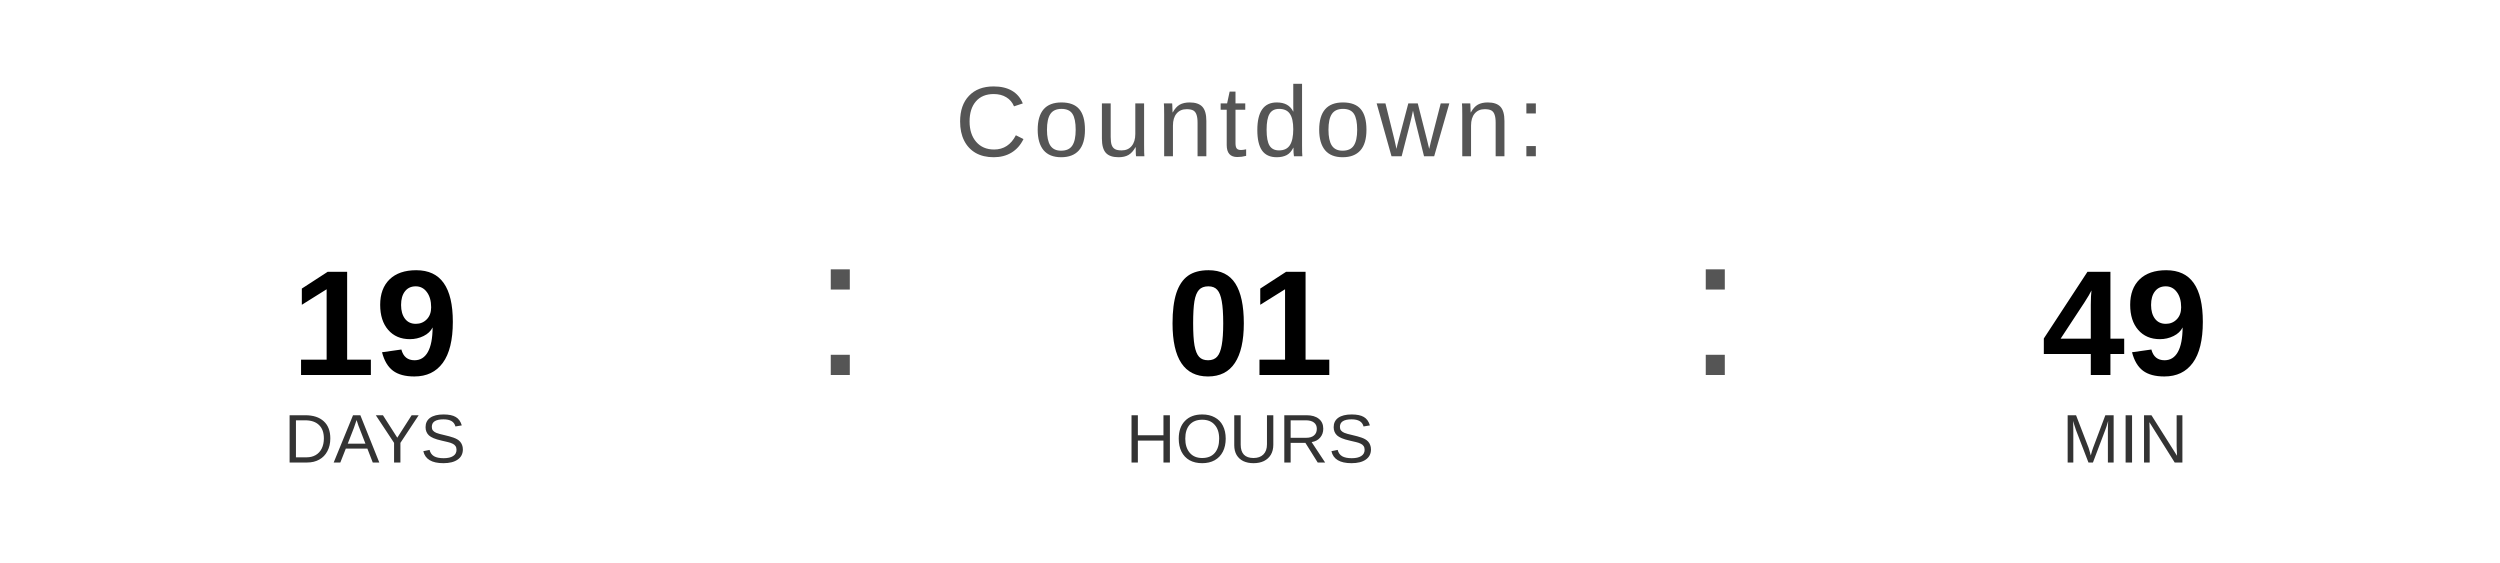
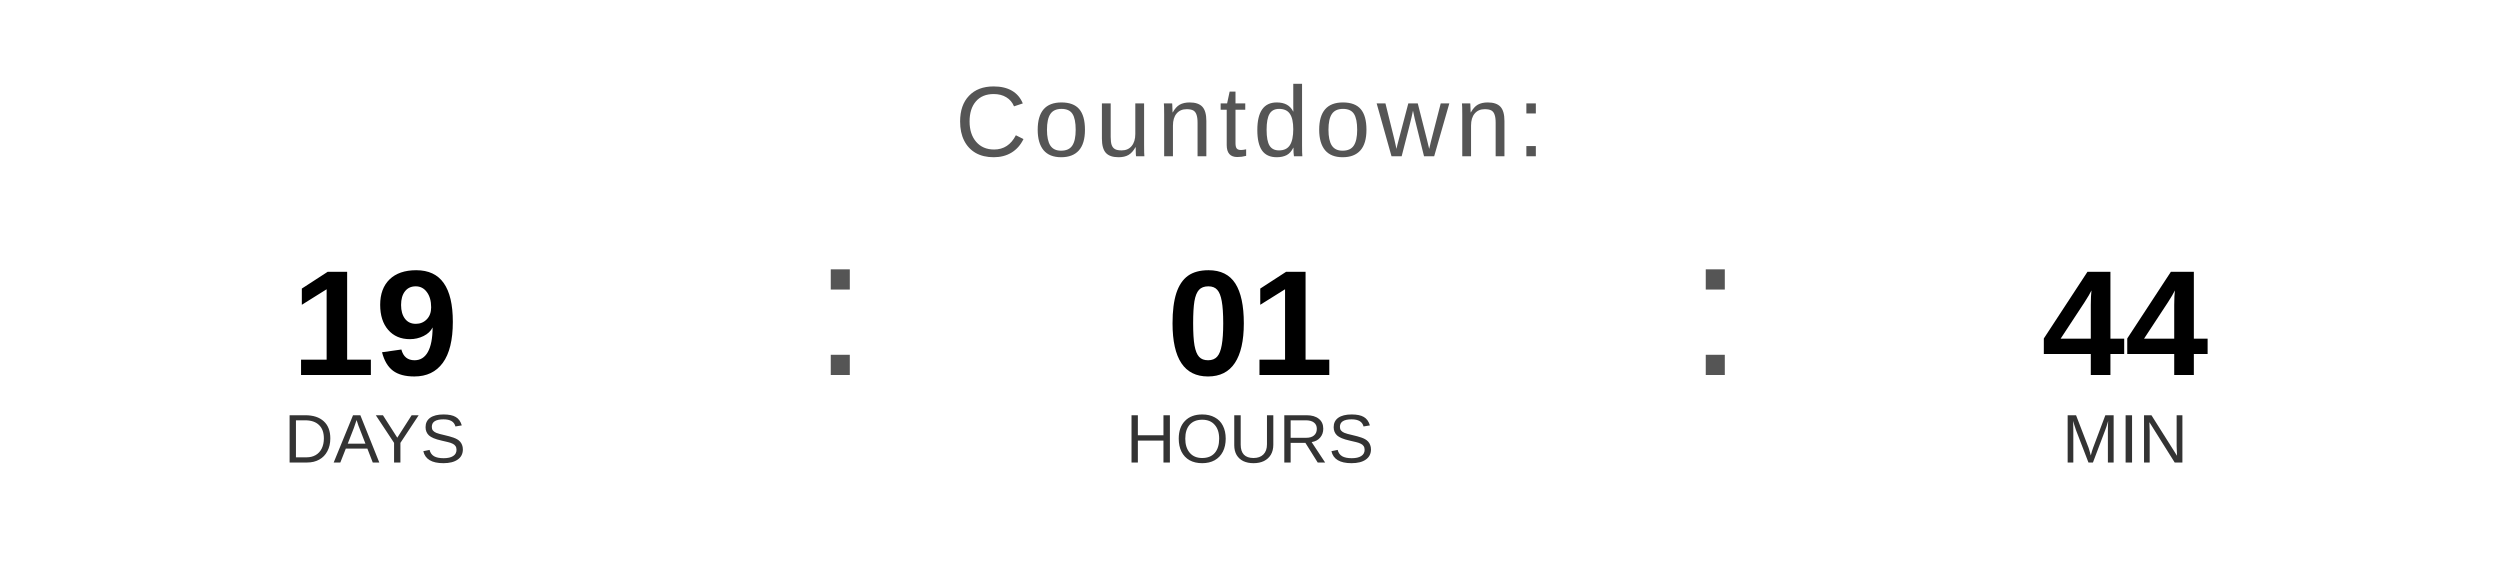
<svg xmlns="http://www.w3.org/2000/svg" width="400" height="90" viewBox="0 0 400 90">
  <text x="200" y="25" font-family="Arial, Helvetica, sans-serif" font-size="16" fill="#555555" text-anchor="middle" letter-spacing="1">
    Countdown:
  </text>
  <text x="60" y="60" font-family="Arial, Helvetica, sans-serif" font-size="24" font-weight="bold" fill="#000000" text-anchor="middle">19</text>
  <text x="60" y="74" font-family="Arial, Helvetica, sans-serif" font-size="11" fill="#333333" text-anchor="middle">DAYS</text>
  <text x="130" y="60" font-family="Arial, sans-serif" font-size="32" fill="#555555">:</text>
  <text x="200" y="60" font-family="Arial, Helvetica, sans-serif" font-size="24" font-weight="bold" fill="#000000" text-anchor="middle">01</text>
  <text x="200" y="74" font-family="Arial, Helvetica, sans-serif" font-size="11" fill="#333333" text-anchor="middle">HOURS</text>
  <text x="270" y="60" font-family="Arial, sans-serif" font-size="32" fill="#555555">:</text>
-   <text x="340" y="60" font-family="Arial, Helvetica, sans-serif" font-size="24" font-weight="bold" fill="#000000" text-anchor="middle">49</text>
+   <text x="340" y="60" font-family="Arial, Helvetica, sans-serif" font-size="24" font-weight="bold" fill="#000000" text-anchor="middle">44</text>
  <text x="340" y="74" font-family="Arial, Helvetica, sans-serif" font-size="11" fill="#333333" text-anchor="middle">MIN</text>
</svg>
